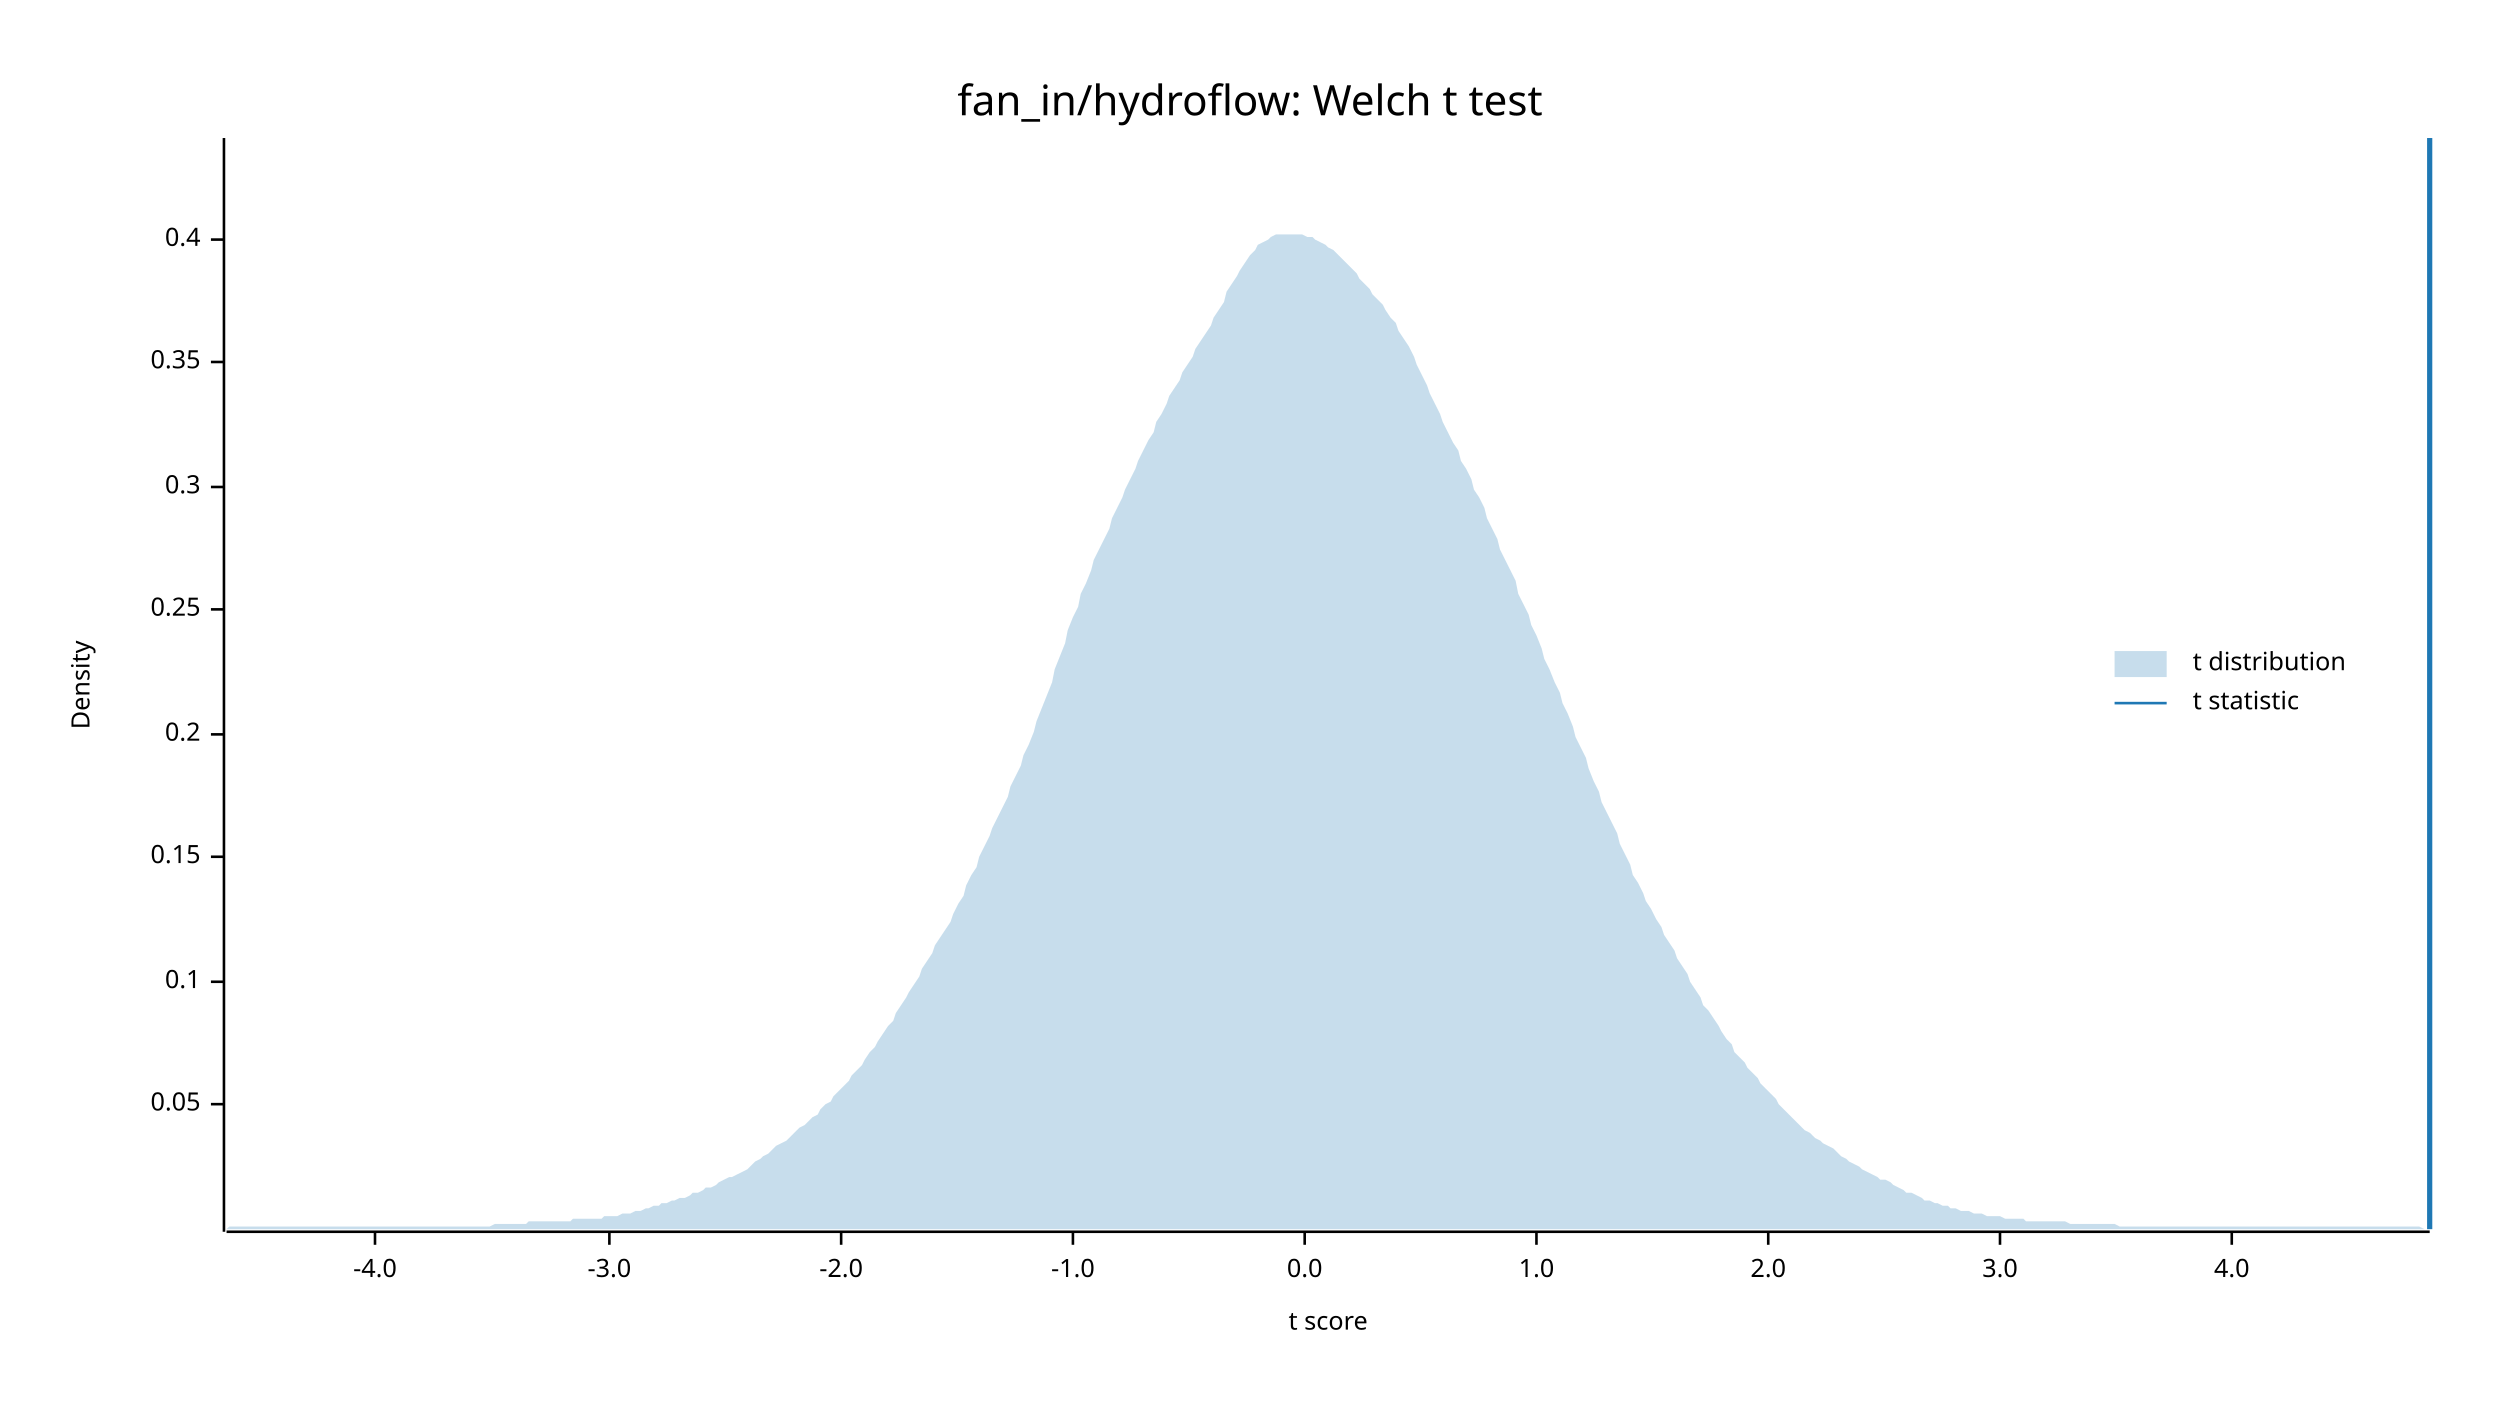
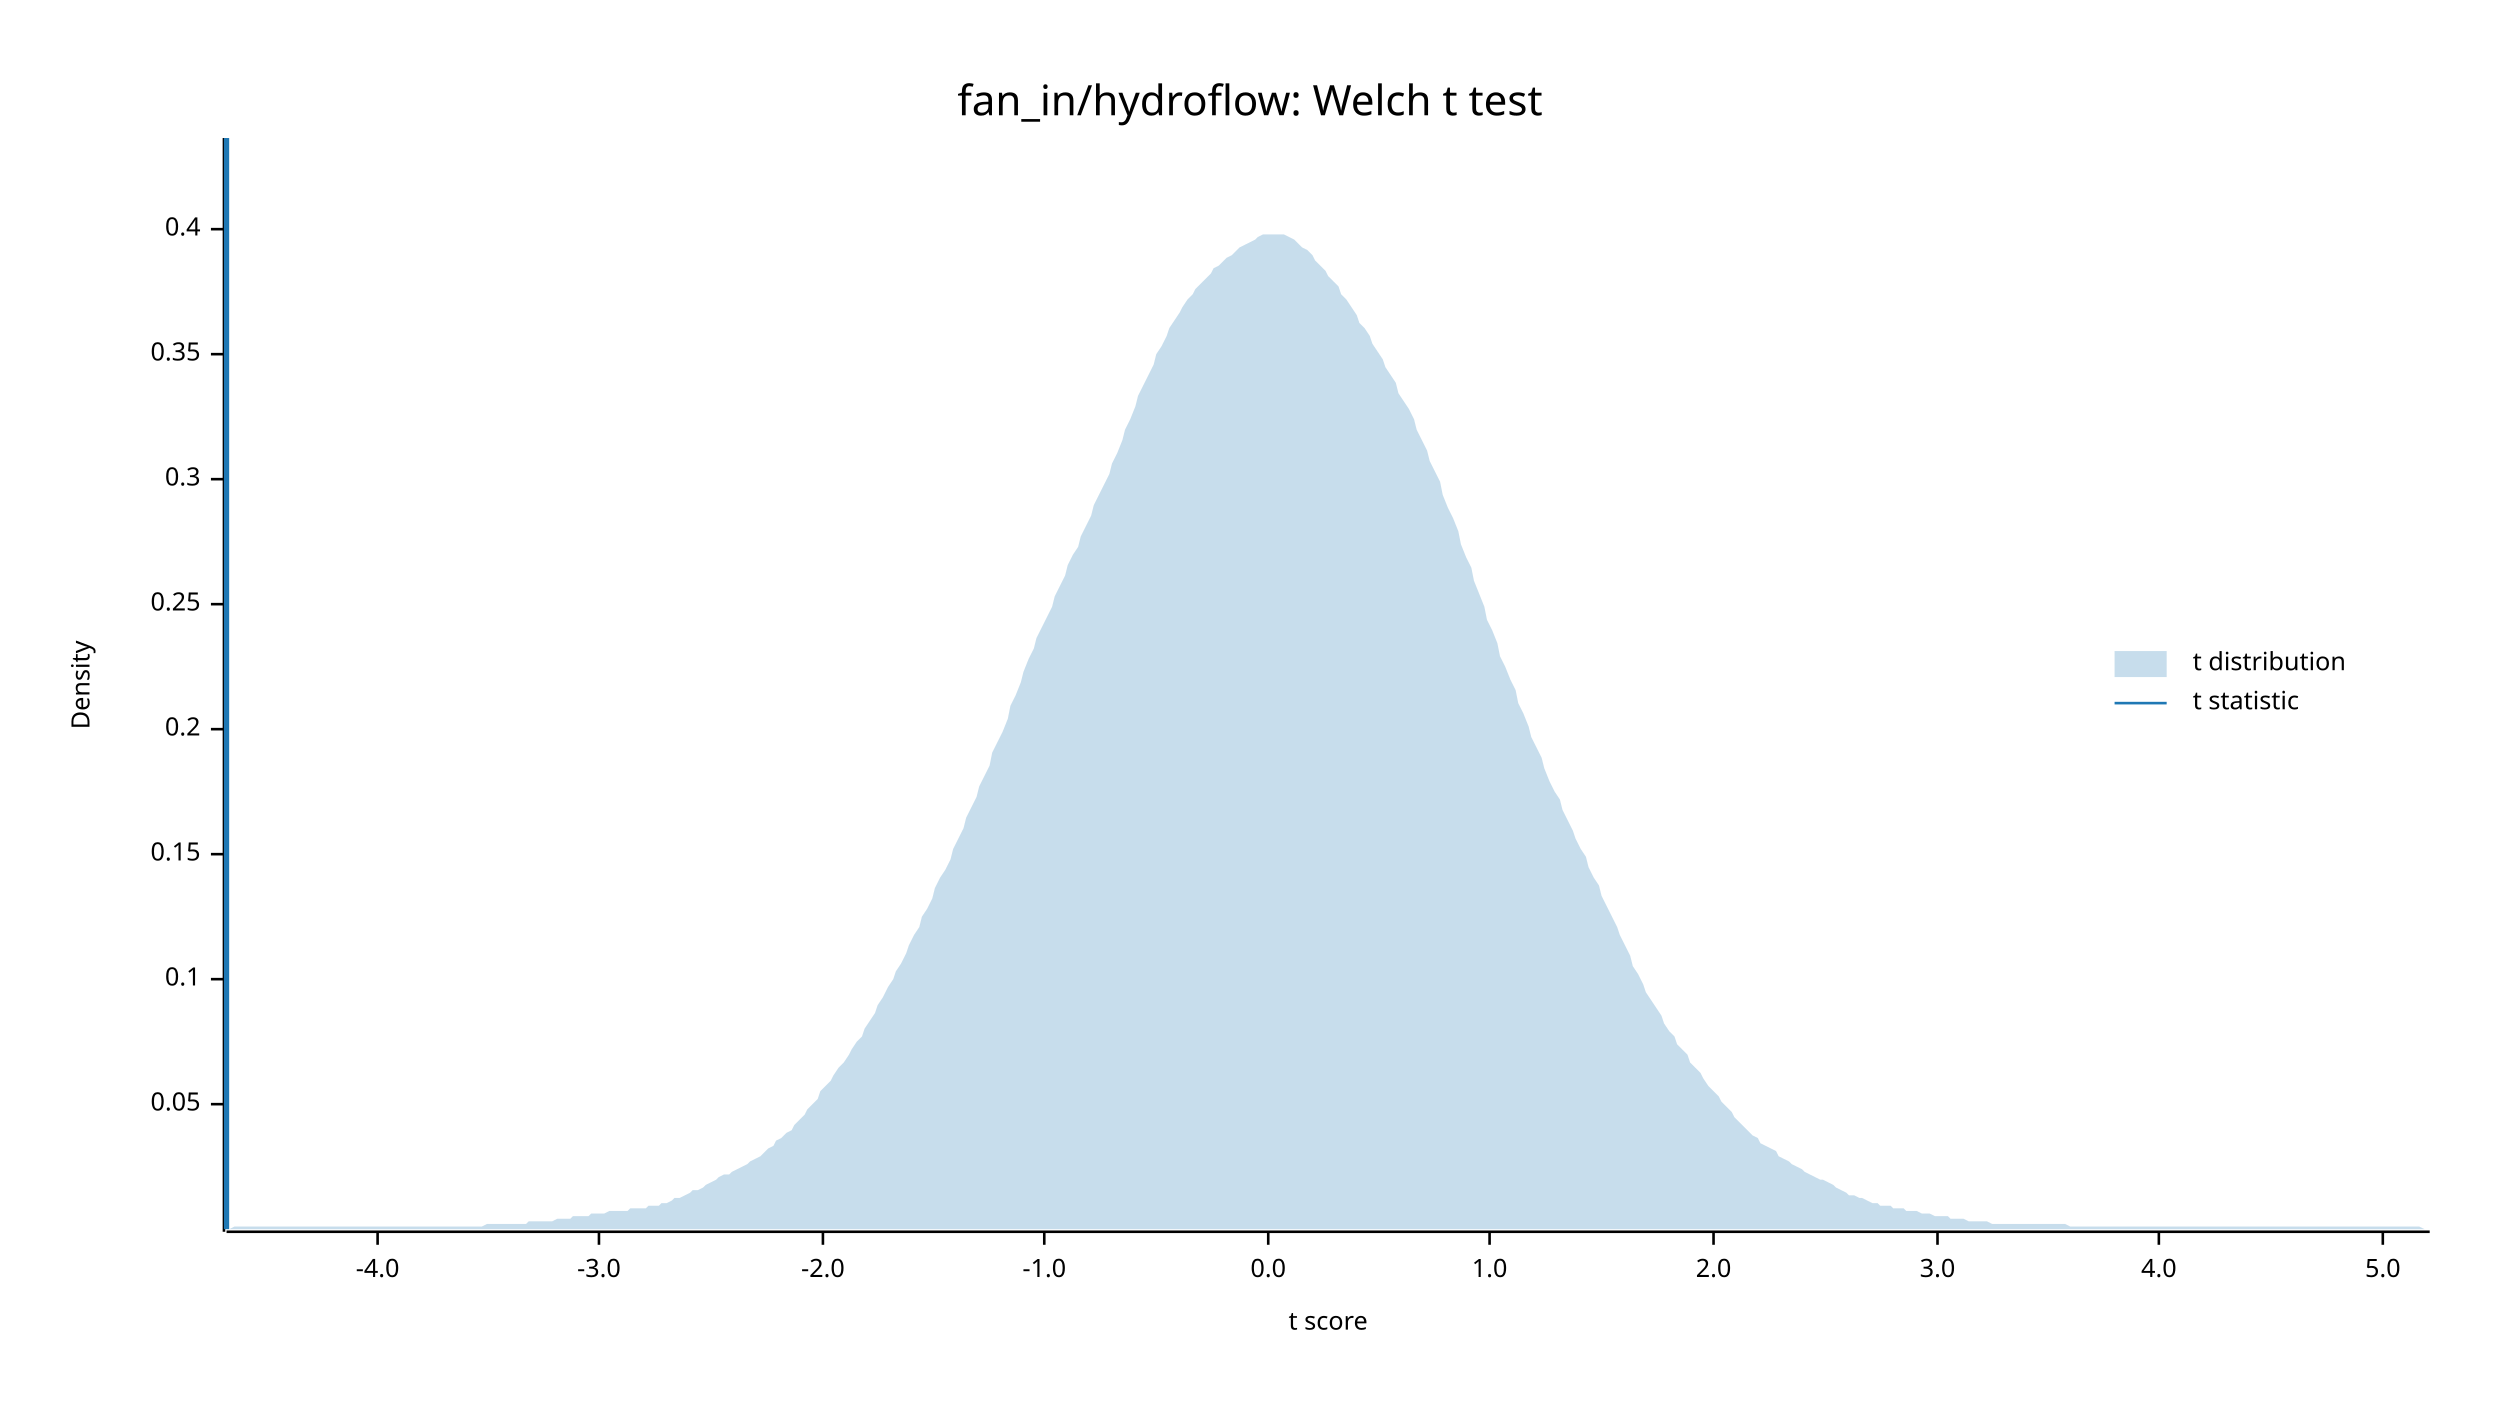
<svg xmlns="http://www.w3.org/2000/svg" width="960" height="540" viewBox="0 0 960 540">
  <text x="480" y="32" dy="0.76em" text-anchor="middle" font-family="sans-serif" font-size="16.129" opacity="1" fill="#000000">
fan_in/hydroflow: Welch t test
</text>
  <text x="27" y="263" dy="0.76em" text-anchor="middle" font-family="sans-serif" font-size="9.677" opacity="1" fill="#000000" transform="rotate(270, 27, 263)">
Density
</text>
  <text x="510" y="513" dy="-0.5ex" text-anchor="middle" font-family="sans-serif" font-size="9.677" opacity="1" fill="#000000">
t score
</text>
  <polyline fill="none" opacity="1" stroke="#000000" stroke-width="1" points="86,53 86,473 " />
  <text x="77" y="424" dy="0.5ex" text-anchor="end" font-family="sans-serif" font-size="9.677" opacity="1" fill="#000000">
0.05
</text>
  <polyline fill="none" opacity="1" stroke="#000000" stroke-width="1" points="81,424 86,424 " />
-   <text x="77" y="377" dy="0.5ex" text-anchor="end" font-family="sans-serif" font-size="9.677" opacity="1" fill="#000000">
+   <text x="77" y="376" dy="0.5ex" text-anchor="end" font-family="sans-serif" font-size="9.677" opacity="1" fill="#000000">
0.1
</text>
-   <polyline fill="none" opacity="1" stroke="#000000" stroke-width="1" points="81,377 86,377 " />
-   <text x="77" y="329" dy="0.5ex" text-anchor="end" font-family="sans-serif" font-size="9.677" opacity="1" fill="#000000">
+   <polyline fill="none" opacity="1" stroke="#000000" stroke-width="1" points="81,376 86,376 " />
+   <text x="77" y="328" dy="0.5ex" text-anchor="end" font-family="sans-serif" font-size="9.677" opacity="1" fill="#000000">
0.15
</text>
-   <polyline fill="none" opacity="1" stroke="#000000" stroke-width="1" points="81,329 86,329 " />
-   <text x="77" y="282" dy="0.5ex" text-anchor="end" font-family="sans-serif" font-size="9.677" opacity="1" fill="#000000">
+   <polyline fill="none" opacity="1" stroke="#000000" stroke-width="1" points="81,328 86,328 " />
+   <text x="77" y="280" dy="0.5ex" text-anchor="end" font-family="sans-serif" font-size="9.677" opacity="1" fill="#000000">
0.2
</text>
-   <polyline fill="none" opacity="1" stroke="#000000" stroke-width="1" points="81,282 86,282 " />
-   <text x="77" y="234" dy="0.5ex" text-anchor="end" font-family="sans-serif" font-size="9.677" opacity="1" fill="#000000">
+   <polyline fill="none" opacity="1" stroke="#000000" stroke-width="1" points="81,280 86,280 " />
+   <text x="77" y="232" dy="0.5ex" text-anchor="end" font-family="sans-serif" font-size="9.677" opacity="1" fill="#000000">
0.25
</text>
-   <polyline fill="none" opacity="1" stroke="#000000" stroke-width="1" points="81,234 86,234 " />
-   <text x="77" y="187" dy="0.5ex" text-anchor="end" font-family="sans-serif" font-size="9.677" opacity="1" fill="#000000">
+   <polyline fill="none" opacity="1" stroke="#000000" stroke-width="1" points="81,232 86,232 " />
+   <text x="77" y="184" dy="0.5ex" text-anchor="end" font-family="sans-serif" font-size="9.677" opacity="1" fill="#000000">
0.3
</text>
-   <polyline fill="none" opacity="1" stroke="#000000" stroke-width="1" points="81,187 86,187 " />
-   <text x="77" y="139" dy="0.5ex" text-anchor="end" font-family="sans-serif" font-size="9.677" opacity="1" fill="#000000">
+   <polyline fill="none" opacity="1" stroke="#000000" stroke-width="1" points="81,184 86,184 " />
+   <text x="77" y="136" dy="0.5ex" text-anchor="end" font-family="sans-serif" font-size="9.677" opacity="1" fill="#000000">
0.35
</text>
-   <polyline fill="none" opacity="1" stroke="#000000" stroke-width="1" points="81,139 86,139 " />
-   <text x="77" y="92" dy="0.5ex" text-anchor="end" font-family="sans-serif" font-size="9.677" opacity="1" fill="#000000">
+   <polyline fill="none" opacity="1" stroke="#000000" stroke-width="1" points="81,136 86,136 " />
+   <text x="77" y="88" dy="0.5ex" text-anchor="end" font-family="sans-serif" font-size="9.677" opacity="1" fill="#000000">
0.4
</text>
-   <polyline fill="none" opacity="1" stroke="#000000" stroke-width="1" points="81,92 86,92 " />
+   <polyline fill="none" opacity="1" stroke="#000000" stroke-width="1" points="81,88 86,88 " />
  <polyline fill="none" opacity="1" stroke="#000000" stroke-width="1" points="87,473 933,473 " />
-   <text x="144" y="483" dy="0.76em" text-anchor="middle" font-family="sans-serif" font-size="9.677" opacity="1" fill="#000000">
+   <text x="145" y="483" dy="0.76em" text-anchor="middle" font-family="sans-serif" font-size="9.677" opacity="1" fill="#000000">
-4.0
</text>
-   <polyline fill="none" opacity="1" stroke="#000000" stroke-width="1" points="144,473 144,478 " />
-   <text x="234" y="483" dy="0.76em" text-anchor="middle" font-family="sans-serif" font-size="9.677" opacity="1" fill="#000000">
+   <polyline fill="none" opacity="1" stroke="#000000" stroke-width="1" points="145,473 145,478 " />
+   <text x="230" y="483" dy="0.76em" text-anchor="middle" font-family="sans-serif" font-size="9.677" opacity="1" fill="#000000">
-3.0
</text>
-   <polyline fill="none" opacity="1" stroke="#000000" stroke-width="1" points="234,473 234,478 " />
-   <text x="323" y="483" dy="0.76em" text-anchor="middle" font-family="sans-serif" font-size="9.677" opacity="1" fill="#000000">
+   <polyline fill="none" opacity="1" stroke="#000000" stroke-width="1" points="230,473 230,478 " />
+   <text x="316" y="483" dy="0.76em" text-anchor="middle" font-family="sans-serif" font-size="9.677" opacity="1" fill="#000000">
-2.0
</text>
-   <polyline fill="none" opacity="1" stroke="#000000" stroke-width="1" points="323,473 323,478 " />
-   <text x="412" y="483" dy="0.76em" text-anchor="middle" font-family="sans-serif" font-size="9.677" opacity="1" fill="#000000">
+   <polyline fill="none" opacity="1" stroke="#000000" stroke-width="1" points="316,473 316,478 " />
+   <text x="401" y="483" dy="0.76em" text-anchor="middle" font-family="sans-serif" font-size="9.677" opacity="1" fill="#000000">
-1.0
</text>
-   <polyline fill="none" opacity="1" stroke="#000000" stroke-width="1" points="412,473 412,478 " />
-   <text x="501" y="483" dy="0.76em" text-anchor="middle" font-family="sans-serif" font-size="9.677" opacity="1" fill="#000000">
+   <polyline fill="none" opacity="1" stroke="#000000" stroke-width="1" points="401,473 401,478 " />
+   <text x="487" y="483" dy="0.76em" text-anchor="middle" font-family="sans-serif" font-size="9.677" opacity="1" fill="#000000">
0.0
</text>
-   <polyline fill="none" opacity="1" stroke="#000000" stroke-width="1" points="501,473 501,478 " />
-   <text x="590" y="483" dy="0.76em" text-anchor="middle" font-family="sans-serif" font-size="9.677" opacity="1" fill="#000000">
+   <polyline fill="none" opacity="1" stroke="#000000" stroke-width="1" points="487,473 487,478 " />
+   <text x="572" y="483" dy="0.76em" text-anchor="middle" font-family="sans-serif" font-size="9.677" opacity="1" fill="#000000">
1.0
</text>
-   <polyline fill="none" opacity="1" stroke="#000000" stroke-width="1" points="590,473 590,478 " />
-   <text x="679" y="483" dy="0.76em" text-anchor="middle" font-family="sans-serif" font-size="9.677" opacity="1" fill="#000000">
+   <polyline fill="none" opacity="1" stroke="#000000" stroke-width="1" points="572,473 572,478 " />
+   <text x="658" y="483" dy="0.76em" text-anchor="middle" font-family="sans-serif" font-size="9.677" opacity="1" fill="#000000">
2.0
</text>
-   <polyline fill="none" opacity="1" stroke="#000000" stroke-width="1" points="679,473 679,478 " />
-   <text x="768" y="483" dy="0.76em" text-anchor="middle" font-family="sans-serif" font-size="9.677" opacity="1" fill="#000000">
+   <polyline fill="none" opacity="1" stroke="#000000" stroke-width="1" points="658,473 658,478 " />
+   <text x="744" y="483" dy="0.76em" text-anchor="middle" font-family="sans-serif" font-size="9.677" opacity="1" fill="#000000">
3.0
</text>
-   <polyline fill="none" opacity="1" stroke="#000000" stroke-width="1" points="768,473 768,478 " />
-   <text x="857" y="483" dy="0.76em" text-anchor="middle" font-family="sans-serif" font-size="9.677" opacity="1" fill="#000000">
+   <polyline fill="none" opacity="1" stroke="#000000" stroke-width="1" points="744,473 744,478 " />
+   <text x="829" y="483" dy="0.76em" text-anchor="middle" font-family="sans-serif" font-size="9.677" opacity="1" fill="#000000">
4.0
</text>
-   <polyline fill="none" opacity="1" stroke="#000000" stroke-width="1" points="857,473 857,478 " />
-   <polygon opacity="0.25" fill="#1F78B4" points="87,472 88,471 90,471 92,471 93,471 95,471 97,471 98,471 100,471 102,471 103,471 105,471 107,471 109,471 110,471 112,471 114,471 115,471 117,471 119,471 120,471 122,471 124,471 125,471 127,471 129,471 131,471 132,471 134,471 136,471 137,471 139,471 141,471 142,471 144,471 146,471 148,471 149,471 151,471 153,471 154,471 156,471 158,471 159,471 161,471 163,471 164,471 166,471 168,471 170,471 171,471 173,471 175,471 176,471 178,471 180,471 181,471 183,471 185,471 187,471 188,471 190,470 192,470 193,470 195,470 197,470 198,470 200,470 202,470 203,469 205,469 207,469 209,469 210,469 212,469 214,469 215,469 217,469 219,469 220,468 222,468 224,468 226,468 227,468 229,468 231,468 232,467 234,467 236,467 237,467 239,466 241,466 242,466 244,465 246,465 248,464 249,464 251,463 253,463 254,462 256,462 258,461 259,461 261,460 263,460 265,459 266,458 268,458 270,457 271,456 273,456 275,455 276,454 278,453 280,452 281,452 283,451 285,450 287,449 288,448 290,446 292,445 293,444 295,443 297,441 298,440 300,439 302,438 304,436 305,435 307,433 309,432 310,431 312,429 314,428 315,426 317,424 319,423 320,421 322,419 324,417 326,415 327,413 329,411 331,409 332,407 334,404 336,402 337,400 339,397 341,394 343,392 344,389 346,386 348,383 349,381 351,378 353,375 354,372 356,369 358,366 359,363 361,360 363,357 365,354 366,351 368,347 370,344 371,340 373,336 375,333 376,329 378,325 380,321 381,318 383,314 385,310 387,306 388,302 390,298 392,294 393,290 395,286 397,281 398,277 400,272 402,267 404,262 405,257 407,252 409,247 410,242 412,237 414,233 415,228 417,224 419,219 420,215 422,211 424,207 426,203 427,199 429,195 431,191 432,188 434,184 436,180 437,177 439,173 441,169 443,166 444,162 446,159 448,155 449,152 451,149 453,146 454,143 456,140 458,137 459,134 461,131 463,128 465,125 466,122 468,119 470,116 471,112 473,109 475,106 476,104 478,101 480,98 482,96 483,94 485,93 487,92 488,91 490,90 492,90 493,90 495,90 497,90 498,90 500,90 502,91 504,91 505,92 507,93 509,94 510,95 512,96 514,98 515,99 517,101 519,103 521,105 522,107 524,109 526,111 527,113 529,115 531,117 532,119 534,122 536,124 537,127 539,130 541,133 543,137 544,140 546,144 548,148 549,151 551,155 553,159 554,162 556,166 558,170 560,173 561,177 563,180 565,184 566,188 568,191 570,195 571,199 573,203 575,207 576,211 578,215 580,219 582,223 583,228 585,232 587,236 588,240 590,244 592,249 593,253 595,257 597,262 599,266 600,270 602,274 604,279 605,283 607,287 609,291 610,295 612,300 614,304 615,308 617,312 619,316 621,320 622,324 624,328 626,332 627,336 629,339 631,343 632,346 634,349 636,353 638,356 639,359 641,362 643,365 644,368 646,371 648,374 649,377 651,380 653,383 654,386 656,388 658,391 660,394 661,396 663,399 665,401 666,404 668,406 670,408 671,410 673,412 675,414 676,416 678,418 680,420 682,422 683,424 685,426 687,428 688,429 690,431 692,433 693,434 695,435 697,437 699,438 700,439 702,440 704,441 705,442 707,444 709,445 710,446 712,447 714,448 715,449 717,450 719,451 721,452 722,453 724,453 726,454 727,455 729,456 731,457 732,458 734,458 736,459 738,460 739,461 741,461 743,462 744,462 746,463 748,463 749,464 751,464 753,465 754,465 756,465 758,466 760,466 761,466 763,467 765,467 766,467 768,467 770,468 771,468 773,468 775,468 777,468 778,469 780,469 782,469 783,469 785,469 787,469 788,469 790,469 792,469 793,469 795,470 797,470 799,470 800,470 802,470 804,470 805,470 807,470 809,470 810,470 812,470 814,471 816,471 817,471 819,471 821,471 822,471 824,471 826,471 827,471 829,471 831,471 832,471 834,471 836,471 838,471 839,471 841,471 843,471 844,471 846,471 848,471 849,471 851,471 853,471 855,471 856,471 858,471 860,471 861,471 863,471 865,471 866,471 868,471 870,471 871,471 873,471 875,471 877,471 878,471 880,471 882,471 883,471 885,471 887,471 888,471 890,471 892,471 894,471 895,471 897,471 899,471 900,471 902,471 904,471 905,471 907,471 909,471 910,471 912,471 914,471 916,471 917,471 919,471 921,471 922,471 924,471 926,471 927,471 929,471 931,472 933,472 933,472 87,472 " />
-   <polyline fill="none" opacity="1" stroke="#1F78B4" stroke-width="2" points="933,472 933,53 " />
+   <polyline fill="none" opacity="1" stroke="#000000" stroke-width="1" points="829,473 829,478 " />
+   <text x="915" y="483" dy="0.76em" text-anchor="middle" font-family="sans-serif" font-size="9.677" opacity="1" fill="#000000">
+ 5.0
+ </text>
+   <polyline fill="none" opacity="1" stroke="#000000" stroke-width="1" points="915,473 915,478 " />
+   <polygon opacity="0.25" fill="#1F78B4" points="87,472 88,472 90,471 92,471 93,471 95,471 97,471 98,471 100,471 102,471 103,471 105,471 107,471 109,471 110,471 112,471 114,471 115,471 117,471 119,471 120,471 122,471 124,471 125,471 127,471 129,471 131,471 132,471 134,471 136,471 137,471 139,471 141,471 142,471 144,471 146,471 148,471 149,471 151,471 153,471 154,471 156,471 158,471 159,471 161,471 163,471 164,471 166,471 168,471 170,471 171,471 173,471 175,471 176,471 178,471 180,471 181,471 183,471 185,471 187,470 188,470 190,470 192,470 193,470 195,470 197,470 198,470 200,470 202,470 203,469 205,469 207,469 209,469 210,469 212,469 214,468 215,468 217,468 219,468 220,467 222,467 224,467 226,467 227,466 229,466 231,466 232,466 234,465 236,465 237,465 239,465 241,465 242,464 244,464 246,464 248,464 249,463 251,463 253,463 254,462 256,462 258,461 259,460 261,460 263,459 265,458 266,457 268,457 270,456 271,455 273,454 275,453 276,452 278,451 280,451 281,450 283,449 285,448 287,447 288,446 290,445 292,444 293,443 295,441 297,440 298,438 300,437 302,435 304,434 305,432 307,430 309,428 310,426 312,424 314,422 315,419 317,417 319,415 320,413 322,410 324,408 326,405 327,403 329,400 331,398 332,395 334,392 336,389 337,386 339,383 341,379 343,376 344,373 346,370 348,366 349,363 351,359 353,356 354,352 356,349 358,345 359,341 361,337 363,334 365,330 366,326 368,322 370,318 371,314 373,310 375,306 376,302 378,298 380,294 381,289 383,285 385,281 387,276 388,271 390,267 392,262 393,258 395,253 397,249 398,245 400,241 402,237 404,233 405,229 407,225 409,221 410,217 412,213 414,210 415,206 417,202 419,198 420,194 422,190 424,186 426,182 427,178 429,174 431,169 432,165 434,161 436,156 437,152 439,148 441,144 443,140 444,136 446,133 448,129 449,126 451,123 453,120 454,118 456,115 458,113 459,111 461,109 463,107 465,105 466,103 468,102 470,100 471,99 473,98 475,96 476,95 478,94 480,93 482,92 483,91 485,90 487,90 488,90 490,90 492,90 493,90 495,91 497,92 498,93 500,95 502,96 504,98 505,100 507,102 509,104 510,106 512,108 514,110 515,113 517,115 519,118 521,121 522,124 524,126 526,129 527,132 529,135 531,138 532,141 534,144 536,147 537,151 539,154 541,157 543,161 544,165 546,169 548,173 549,177 551,181 553,185 554,190 556,195 558,199 560,204 561,209 563,214 565,218 566,223 568,228 570,233 571,238 573,242 575,247 576,252 578,256 580,261 582,265 583,270 585,274 587,279 588,283 590,287 592,291 593,295 595,300 597,304 599,307 600,311 602,315 604,319 605,322 607,326 609,329 610,333 612,337 614,340 615,344 617,348 619,352 621,356 622,359 624,363 626,367 627,371 629,374 631,378 632,381 634,384 636,387 638,390 639,393 641,396 643,398 644,401 646,403 648,405 649,408 651,410 653,412 654,414 656,417 658,419 660,421 661,423 663,425 665,427 666,429 668,431 670,433 671,434 673,436 675,437 676,439 678,440 680,441 682,442 683,444 685,445 687,446 688,447 690,448 692,449 693,450 695,451 697,452 699,453 700,453 702,454 704,455 705,456 707,457 709,458 710,459 712,459 714,460 715,460 717,461 719,462 721,462 722,463 724,463 726,463 727,464 729,464 731,464 732,465 734,465 736,465 738,466 739,466 741,466 743,467 744,467 746,467 748,467 749,468 751,468 753,468 754,468 756,469 758,469 760,469 761,469 763,469 765,470 766,470 768,470 770,470 771,470 773,470 775,470 777,470 778,470 780,470 782,470 783,470 785,470 787,470 788,470 790,470 792,470 793,470 795,471 797,471 799,471 800,471 802,471 804,471 805,471 807,471 809,471 810,471 812,471 814,471 816,471 817,471 819,471 821,471 822,471 824,471 826,471 827,471 829,471 831,471 832,471 834,471 836,471 838,471 839,471 841,471 843,471 844,471 846,471 848,471 849,471 851,471 853,471 855,471 856,471 858,471 860,471 861,471 863,471 865,471 866,471 868,471 870,471 871,471 873,471 875,471 877,471 878,471 880,471 882,471 883,471 885,471 887,471 888,471 890,471 892,471 894,471 895,471 897,471 899,471 900,471 902,471 904,471 905,471 907,471 909,471 910,471 912,471 914,471 916,471 917,471 919,471 921,471 922,471 924,471 926,471 927,471 929,471 931,472 933,472 933,472 87,472 " />
+   <polyline fill="none" opacity="1" stroke="#1F78B4" stroke-width="2" points="87,472 87,53 " />
  <text x="842" y="250" dy="0.76em" text-anchor="start" font-family="sans-serif" font-size="9.677" opacity="1" fill="#000000">
t distribution
</text>
  <text x="842" y="265" dy="0.76em" text-anchor="start" font-family="sans-serif" font-size="9.677" opacity="1" fill="#000000">
t statistic
</text>
  <rect x="812" y="250" width="20" height="10" opacity="0.25" fill="#1F78B4" stroke="none" />
  <polyline fill="none" opacity="1" stroke="#1F78B4" stroke-width="1" points="812,270 832,270 " />
</svg>
